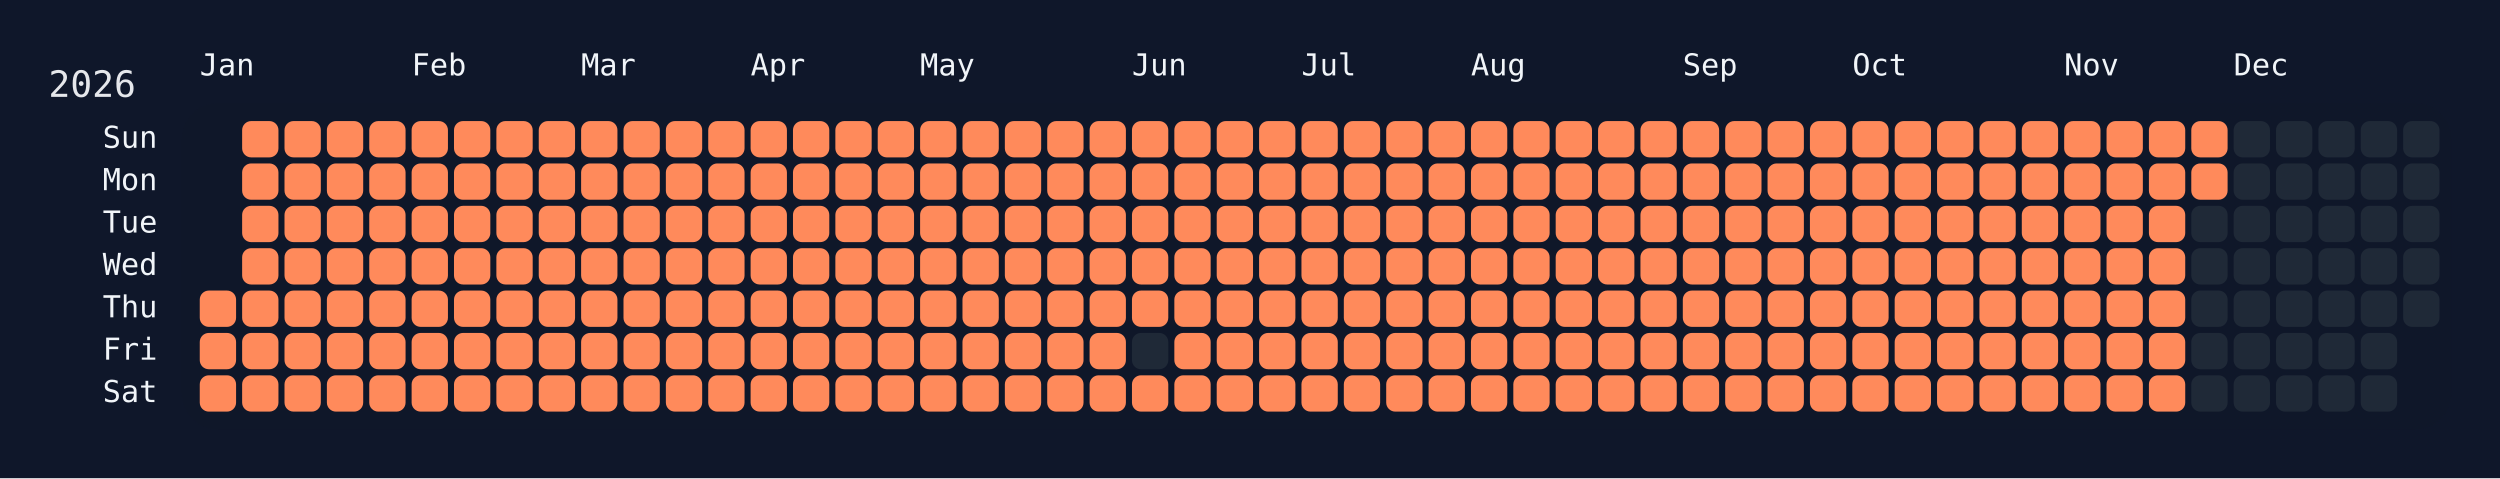
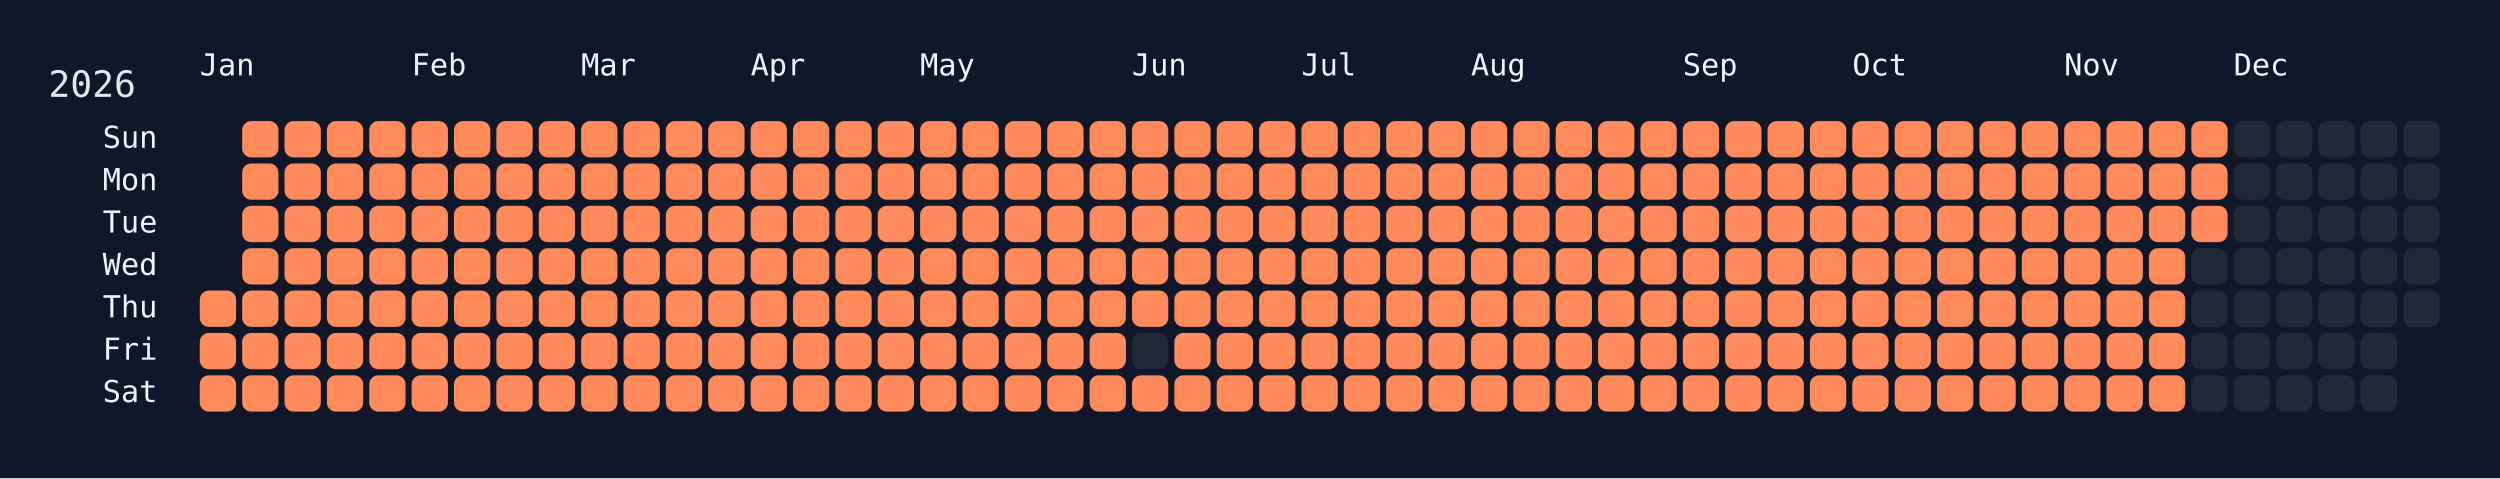
<svg xmlns="http://www.w3.org/2000/svg" width="826" height="158" viewBox="0 0 826 158">
  <rect width="826" height="158" fill="#0f172a" />
  <rect x="60" y="34" width="750" height="108" rx="12" ry="12" fill="rgba(15, 23, 42, 0.8)" />
  <text x="16" y="32" font-size="12" fill="#e5e7eb" font-family="JetBrains Mono, ui-monospace, SFMono-Regular, Menlo, Monaco, Consolas, monospace">2026</text>
  <text x="66" y="18" font-size="10" fill="#f1f5f9" font-family="JetBrains Mono, ui-monospace, SFMono-Regular, Menlo, Monaco, Consolas, monospace" dominant-baseline="hanging">Jan</text>
  <text x="136" y="18" font-size="10" fill="#f1f5f9" font-family="JetBrains Mono, ui-monospace, SFMono-Regular, Menlo, Monaco, Consolas, monospace" dominant-baseline="hanging">Feb</text>
  <text x="192" y="18" font-size="10" fill="#f1f5f9" font-family="JetBrains Mono, ui-monospace, SFMono-Regular, Menlo, Monaco, Consolas, monospace" dominant-baseline="hanging">Mar</text>
  <text x="248" y="18" font-size="10" fill="#f1f5f9" font-family="JetBrains Mono, ui-monospace, SFMono-Regular, Menlo, Monaco, Consolas, monospace" dominant-baseline="hanging">Apr</text>
  <text x="304" y="18" font-size="10" fill="#f1f5f9" font-family="JetBrains Mono, ui-monospace, SFMono-Regular, Menlo, Monaco, Consolas, monospace" dominant-baseline="hanging">May</text>
  <text x="374" y="18" font-size="10" fill="#f1f5f9" font-family="JetBrains Mono, ui-monospace, SFMono-Regular, Menlo, Monaco, Consolas, monospace" dominant-baseline="hanging">Jun</text>
  <text x="430" y="18" font-size="10" fill="#f1f5f9" font-family="JetBrains Mono, ui-monospace, SFMono-Regular, Menlo, Monaco, Consolas, monospace" dominant-baseline="hanging">Jul</text>
  <text x="486" y="18" font-size="10" fill="#f1f5f9" font-family="JetBrains Mono, ui-monospace, SFMono-Regular, Menlo, Monaco, Consolas, monospace" dominant-baseline="hanging">Aug</text>
  <text x="556" y="18" font-size="10" fill="#f1f5f9" font-family="JetBrains Mono, ui-monospace, SFMono-Regular, Menlo, Monaco, Consolas, monospace" dominant-baseline="hanging">Sep</text>
  <text x="612" y="18" font-size="10" fill="#f1f5f9" font-family="JetBrains Mono, ui-monospace, SFMono-Regular, Menlo, Monaco, Consolas, monospace" dominant-baseline="hanging">Oct</text>
  <text x="682" y="18" font-size="10" fill="#f1f5f9" font-family="JetBrains Mono, ui-monospace, SFMono-Regular, Menlo, Monaco, Consolas, monospace" dominant-baseline="hanging">Nov</text>
  <text x="738" y="18" font-size="10" fill="#f1f5f9" font-family="JetBrains Mono, ui-monospace, SFMono-Regular, Menlo, Monaco, Consolas, monospace" dominant-baseline="hanging">Dec</text>
  <text x="52" y="46.0" font-size="10" fill="#f1f5f9" font-family="JetBrains Mono, ui-monospace, SFMono-Regular, Menlo, Monaco, Consolas, monospace" text-anchor="end" dominant-baseline="middle">Sun</text>
  <text x="52" y="60.0" font-size="10" fill="#f1f5f9" font-family="JetBrains Mono, ui-monospace, SFMono-Regular, Menlo, Monaco, Consolas, monospace" text-anchor="end" dominant-baseline="middle">Mon</text>
  <text x="52" y="74.0" font-size="10" fill="#f1f5f9" font-family="JetBrains Mono, ui-monospace, SFMono-Regular, Menlo, Monaco, Consolas, monospace" text-anchor="end" dominant-baseline="middle">Tue</text>
  <text x="52" y="88.0" font-size="10" fill="#f1f5f9" font-family="JetBrains Mono, ui-monospace, SFMono-Regular, Menlo, Monaco, Consolas, monospace" text-anchor="end" dominant-baseline="middle">Wed</text>
  <text x="52" y="102.0" font-size="10" fill="#f1f5f9" font-family="JetBrains Mono, ui-monospace, SFMono-Regular, Menlo, Monaco, Consolas, monospace" text-anchor="end" dominant-baseline="middle">Thu</text>
  <text x="52" y="116.0" font-size="10" fill="#f1f5f9" font-family="JetBrains Mono, ui-monospace, SFMono-Regular, Menlo, Monaco, Consolas, monospace" text-anchor="end" dominant-baseline="middle">Fri</text>
  <text x="52" y="130.0" font-size="10" fill="#f1f5f9" font-family="JetBrains Mono, ui-monospace, SFMono-Regular, Menlo, Monaco, Consolas, monospace" text-anchor="end" dominant-baseline="middle">Sat</text>
  <g transform="translate(66,40)">
    <rect x="0" y="56" width="12" height="12" rx="3" ry="3" fill="#ff8a5b" data-date="2026-01-01" />
    <rect x="0" y="70" width="12" height="12" rx="3" ry="3" fill="#ff8a5b" data-date="2026-01-02" />
    <rect x="0" y="84" width="12" height="12" rx="3" ry="3" fill="#ff8a5b" data-date="2026-01-03" />
    <rect x="14" y="0" width="12" height="12" rx="3" ry="3" fill="#ff8a5b" data-date="2026-01-04" />
    <rect x="14" y="14" width="12" height="12" rx="3" ry="3" fill="#ff8a5b" data-date="2026-01-05" />
    <rect x="14" y="28" width="12" height="12" rx="3" ry="3" fill="#ff8a5b" data-date="2026-01-06" />
    <rect x="14" y="42" width="12" height="12" rx="3" ry="3" fill="#ff8a5b" data-date="2026-01-07" />
    <rect x="14" y="56" width="12" height="12" rx="3" ry="3" fill="#ff8a5b" data-date="2026-01-08" />
    <rect x="14" y="70" width="12" height="12" rx="3" ry="3" fill="#ff8a5b" data-date="2026-01-09" />
    <rect x="14" y="84" width="12" height="12" rx="3" ry="3" fill="#ff8a5b" data-date="2026-01-10" />
    <rect x="28" y="0" width="12" height="12" rx="3" ry="3" fill="#ff8a5b" data-date="2026-01-11" />
    <rect x="28" y="14" width="12" height="12" rx="3" ry="3" fill="#ff8a5b" data-date="2026-01-12" />
    <rect x="28" y="28" width="12" height="12" rx="3" ry="3" fill="#ff8a5b" data-date="2026-01-13" />
    <rect x="28" y="42" width="12" height="12" rx="3" ry="3" fill="#ff8a5b" data-date="2026-01-14" />
    <rect x="28" y="56" width="12" height="12" rx="3" ry="3" fill="#ff8a5b" data-date="2026-01-15" />
    <rect x="28" y="70" width="12" height="12" rx="3" ry="3" fill="#ff8a5b" data-date="2026-01-16" />
    <rect x="28" y="84" width="12" height="12" rx="3" ry="3" fill="#ff8a5b" data-date="2026-01-17" />
    <rect x="42" y="0" width="12" height="12" rx="3" ry="3" fill="#ff8a5b" data-date="2026-01-18" />
    <rect x="42" y="14" width="12" height="12" rx="3" ry="3" fill="#ff8a5b" data-date="2026-01-19" />
    <rect x="42" y="28" width="12" height="12" rx="3" ry="3" fill="#ff8a5b" data-date="2026-01-20" />
    <rect x="42" y="42" width="12" height="12" rx="3" ry="3" fill="#ff8a5b" data-date="2026-01-21" />
    <rect x="42" y="56" width="12" height="12" rx="3" ry="3" fill="#ff8a5b" data-date="2026-01-22" />
    <rect x="42" y="70" width="12" height="12" rx="3" ry="3" fill="#ff8a5b" data-date="2026-01-23" />
    <rect x="42" y="84" width="12" height="12" rx="3" ry="3" fill="#ff8a5b" data-date="2026-01-24" />
    <rect x="56" y="0" width="12" height="12" rx="3" ry="3" fill="#ff8a5b" data-date="2026-01-25" />
    <rect x="56" y="14" width="12" height="12" rx="3" ry="3" fill="#ff8a5b" data-date="2026-01-26" />
    <rect x="56" y="28" width="12" height="12" rx="3" ry="3" fill="#ff8a5b" data-date="2026-01-27" />
    <rect x="56" y="42" width="12" height="12" rx="3" ry="3" fill="#ff8a5b" data-date="2026-01-28" />
    <rect x="56" y="56" width="12" height="12" rx="3" ry="3" fill="#ff8a5b" data-date="2026-01-29" />
    <rect x="56" y="70" width="12" height="12" rx="3" ry="3" fill="#ff8a5b" data-date="2026-01-30" />
    <rect x="56" y="84" width="12" height="12" rx="3" ry="3" fill="#ff8a5b" data-date="2026-01-31" />
    <rect x="70" y="0" width="12" height="12" rx="3" ry="3" fill="#ff8a5b" data-date="2026-02-01" />
    <rect x="70" y="14" width="12" height="12" rx="3" ry="3" fill="#ff8a5b" data-date="2026-02-02" />
    <rect x="70" y="28" width="12" height="12" rx="3" ry="3" fill="#ff8a5b" data-date="2026-02-03" />
    <rect x="70" y="42" width="12" height="12" rx="3" ry="3" fill="#ff8a5b" data-date="2026-02-04" />
    <rect x="70" y="56" width="12" height="12" rx="3" ry="3" fill="#ff8a5b" data-date="2026-02-05" />
    <rect x="70" y="70" width="12" height="12" rx="3" ry="3" fill="#ff8a5b" data-date="2026-02-06" />
    <rect x="70" y="84" width="12" height="12" rx="3" ry="3" fill="#ff8a5b" data-date="2026-02-07" />
    <rect x="84" y="0" width="12" height="12" rx="3" ry="3" fill="#ff8a5b" data-date="2026-02-08" />
    <rect x="84" y="14" width="12" height="12" rx="3" ry="3" fill="#ff8a5b" data-date="2026-02-09" />
    <rect x="84" y="28" width="12" height="12" rx="3" ry="3" fill="#ff8a5b" data-date="2026-02-10" />
    <rect x="84" y="42" width="12" height="12" rx="3" ry="3" fill="#ff8a5b" data-date="2026-02-11" />
    <rect x="84" y="56" width="12" height="12" rx="3" ry="3" fill="#ff8a5b" data-date="2026-02-12" />
    <rect x="84" y="70" width="12" height="12" rx="3" ry="3" fill="#ff8a5b" data-date="2026-02-13" />
    <rect x="84" y="84" width="12" height="12" rx="3" ry="3" fill="#ff8a5b" data-date="2026-02-14" />
    <rect x="98" y="0" width="12" height="12" rx="3" ry="3" fill="#ff8a5b" data-date="2026-02-15" />
    <rect x="98" y="14" width="12" height="12" rx="3" ry="3" fill="#ff8a5b" data-date="2026-02-16" />
    <rect x="98" y="28" width="12" height="12" rx="3" ry="3" fill="#ff8a5b" data-date="2026-02-17" />
    <rect x="98" y="42" width="12" height="12" rx="3" ry="3" fill="#ff8a5b" data-date="2026-02-18" />
    <rect x="98" y="56" width="12" height="12" rx="3" ry="3" fill="#ff8a5b" data-date="2026-02-19" />
    <rect x="98" y="70" width="12" height="12" rx="3" ry="3" fill="#ff8a5b" data-date="2026-02-20" />
    <rect x="98" y="84" width="12" height="12" rx="3" ry="3" fill="#ff8a5b" data-date="2026-02-21" />
    <rect x="112" y="0" width="12" height="12" rx="3" ry="3" fill="#ff8a5b" data-date="2026-02-22" />
    <rect x="112" y="14" width="12" height="12" rx="3" ry="3" fill="#ff8a5b" data-date="2026-02-23" />
    <rect x="112" y="28" width="12" height="12" rx="3" ry="3" fill="#ff8a5b" data-date="2026-02-24" />
    <rect x="112" y="42" width="12" height="12" rx="3" ry="3" fill="#ff8a5b" data-date="2026-02-25" />
    <rect x="112" y="56" width="12" height="12" rx="3" ry="3" fill="#ff8a5b" data-date="2026-02-26" />
    <rect x="112" y="70" width="12" height="12" rx="3" ry="3" fill="#ff8a5b" data-date="2026-02-27" />
    <rect x="112" y="84" width="12" height="12" rx="3" ry="3" fill="#ff8a5b" data-date="2026-02-28" />
    <rect x="126" y="0" width="12" height="12" rx="3" ry="3" fill="#ff8a5b" data-date="2026-03-01" />
    <rect x="126" y="14" width="12" height="12" rx="3" ry="3" fill="#ff8a5b" data-date="2026-03-02" />
    <rect x="126" y="28" width="12" height="12" rx="3" ry="3" fill="#ff8a5b" data-date="2026-03-03" />
    <rect x="126" y="42" width="12" height="12" rx="3" ry="3" fill="#ff8a5b" data-date="2026-03-04" />
    <rect x="126" y="56" width="12" height="12" rx="3" ry="3" fill="#ff8a5b" data-date="2026-03-05" />
    <rect x="126" y="70" width="12" height="12" rx="3" ry="3" fill="#ff8a5b" data-date="2026-03-06" />
    <rect x="126" y="84" width="12" height="12" rx="3" ry="3" fill="#ff8a5b" data-date="2026-03-07" />
    <rect x="140" y="0" width="12" height="12" rx="3" ry="3" fill="#ff8a5b" data-date="2026-03-08" />
    <rect x="140" y="14" width="12" height="12" rx="3" ry="3" fill="#ff8a5b" data-date="2026-03-09" />
    <rect x="140" y="28" width="12" height="12" rx="3" ry="3" fill="#ff8a5b" data-date="2026-03-10" />
    <rect x="140" y="42" width="12" height="12" rx="3" ry="3" fill="#ff8a5b" data-date="2026-03-11" />
    <rect x="140" y="56" width="12" height="12" rx="3" ry="3" fill="#ff8a5b" data-date="2026-03-12" />
    <rect x="140" y="70" width="12" height="12" rx="3" ry="3" fill="#ff8a5b" data-date="2026-03-13" />
    <rect x="140" y="84" width="12" height="12" rx="3" ry="3" fill="#ff8a5b" data-date="2026-03-14" />
    <rect x="154" y="0" width="12" height="12" rx="3" ry="3" fill="#ff8a5b" data-date="2026-03-15" />
    <rect x="154" y="14" width="12" height="12" rx="3" ry="3" fill="#ff8a5b" data-date="2026-03-16" />
    <rect x="154" y="28" width="12" height="12" rx="3" ry="3" fill="#ff8a5b" data-date="2026-03-17" />
    <rect x="154" y="42" width="12" height="12" rx="3" ry="3" fill="#ff8a5b" data-date="2026-03-18" />
    <rect x="154" y="56" width="12" height="12" rx="3" ry="3" fill="#ff8a5b" data-date="2026-03-19" />
    <rect x="154" y="70" width="12" height="12" rx="3" ry="3" fill="#ff8a5b" data-date="2026-03-20" />
    <rect x="154" y="84" width="12" height="12" rx="3" ry="3" fill="#ff8a5b" data-date="2026-03-21" />
    <rect x="168" y="0" width="12" height="12" rx="3" ry="3" fill="#ff8a5b" data-date="2026-03-22" />
    <rect x="168" y="14" width="12" height="12" rx="3" ry="3" fill="#ff8a5b" data-date="2026-03-23" />
    <rect x="168" y="28" width="12" height="12" rx="3" ry="3" fill="#ff8a5b" data-date="2026-03-24" />
    <rect x="168" y="42" width="12" height="12" rx="3" ry="3" fill="#ff8a5b" data-date="2026-03-25" />
    <rect x="168" y="56" width="12" height="12" rx="3" ry="3" fill="#ff8a5b" data-date="2026-03-26" />
    <rect x="168" y="70" width="12" height="12" rx="3" ry="3" fill="#ff8a5b" data-date="2026-03-27" />
    <rect x="168" y="84" width="12" height="12" rx="3" ry="3" fill="#ff8a5b" data-date="2026-03-28" />
    <rect x="182" y="0" width="12" height="12" rx="3" ry="3" fill="#ff8a5b" data-date="2026-03-29" />
    <rect x="182" y="14" width="12" height="12" rx="3" ry="3" fill="#ff8a5b" data-date="2026-03-30" />
    <rect x="182" y="28" width="12" height="12" rx="3" ry="3" fill="#ff8a5b" data-date="2026-03-31" />
    <rect x="182" y="42" width="12" height="12" rx="3" ry="3" fill="#ff8a5b" data-date="2026-04-01" />
    <rect x="182" y="56" width="12" height="12" rx="3" ry="3" fill="#ff8a5b" data-date="2026-04-02" />
    <rect x="182" y="70" width="12" height="12" rx="3" ry="3" fill="#ff8a5b" data-date="2026-04-03" />
    <rect x="182" y="84" width="12" height="12" rx="3" ry="3" fill="#ff8a5b" data-date="2026-04-04" />
    <rect x="196" y="0" width="12" height="12" rx="3" ry="3" fill="#ff8a5b" data-date="2026-04-05" />
    <rect x="196" y="14" width="12" height="12" rx="3" ry="3" fill="#ff8a5b" data-date="2026-04-06" />
    <rect x="196" y="28" width="12" height="12" rx="3" ry="3" fill="#ff8a5b" data-date="2026-04-07" />
    <rect x="196" y="42" width="12" height="12" rx="3" ry="3" fill="#ff8a5b" data-date="2026-04-08" />
    <rect x="196" y="56" width="12" height="12" rx="3" ry="3" fill="#ff8a5b" data-date="2026-04-09" />
    <rect x="196" y="70" width="12" height="12" rx="3" ry="3" fill="#ff8a5b" data-date="2026-04-10" />
    <rect x="196" y="84" width="12" height="12" rx="3" ry="3" fill="#ff8a5b" data-date="2026-04-11" />
    <rect x="210" y="0" width="12" height="12" rx="3" ry="3" fill="#ff8a5b" data-date="2026-04-12" />
    <rect x="210" y="14" width="12" height="12" rx="3" ry="3" fill="#ff8a5b" data-date="2026-04-13" />
    <rect x="210" y="28" width="12" height="12" rx="3" ry="3" fill="#ff8a5b" data-date="2026-04-14" />
    <rect x="210" y="42" width="12" height="12" rx="3" ry="3" fill="#ff8a5b" data-date="2026-04-15" />
    <rect x="210" y="56" width="12" height="12" rx="3" ry="3" fill="#ff8a5b" data-date="2026-04-16" />
    <rect x="210" y="70" width="12" height="12" rx="3" ry="3" fill="#ff8a5b" data-date="2026-04-17" />
    <rect x="210" y="84" width="12" height="12" rx="3" ry="3" fill="#ff8a5b" data-date="2026-04-18" />
    <rect x="224" y="0" width="12" height="12" rx="3" ry="3" fill="#ff8a5b" data-date="2026-04-19" />
    <rect x="224" y="14" width="12" height="12" rx="3" ry="3" fill="#ff8a5b" data-date="2026-04-20" />
    <rect x="224" y="28" width="12" height="12" rx="3" ry="3" fill="#ff8a5b" data-date="2026-04-21" />
    <rect x="224" y="42" width="12" height="12" rx="3" ry="3" fill="#ff8a5b" data-date="2026-04-22" />
    <rect x="224" y="56" width="12" height="12" rx="3" ry="3" fill="#ff8a5b" data-date="2026-04-23" />
    <rect x="224" y="70" width="12" height="12" rx="3" ry="3" fill="#ff8a5b" data-date="2026-04-24" />
    <rect x="224" y="84" width="12" height="12" rx="3" ry="3" fill="#ff8a5b" data-date="2026-04-25" />
    <rect x="238" y="0" width="12" height="12" rx="3" ry="3" fill="#ff8a5b" data-date="2026-04-26" />
    <rect x="238" y="14" width="12" height="12" rx="3" ry="3" fill="#ff8a5b" data-date="2026-04-27" />
    <rect x="238" y="28" width="12" height="12" rx="3" ry="3" fill="#ff8a5b" data-date="2026-04-28" />
    <rect x="238" y="42" width="12" height="12" rx="3" ry="3" fill="#ff8a5b" data-date="2026-04-29" />
    <rect x="238" y="56" width="12" height="12" rx="3" ry="3" fill="#ff8a5b" data-date="2026-04-30" />
    <rect x="238" y="70" width="12" height="12" rx="3" ry="3" fill="#ff8a5b" data-date="2026-05-01" />
    <rect x="238" y="84" width="12" height="12" rx="3" ry="3" fill="#ff8a5b" data-date="2026-05-02" />
    <rect x="252" y="0" width="12" height="12" rx="3" ry="3" fill="#ff8a5b" data-date="2026-05-03" />
    <rect x="252" y="14" width="12" height="12" rx="3" ry="3" fill="#ff8a5b" data-date="2026-05-04" />
    <rect x="252" y="28" width="12" height="12" rx="3" ry="3" fill="#ff8a5b" data-date="2026-05-05" />
    <rect x="252" y="42" width="12" height="12" rx="3" ry="3" fill="#ff8a5b" data-date="2026-05-06" />
    <rect x="252" y="56" width="12" height="12" rx="3" ry="3" fill="#ff8a5b" data-date="2026-05-07" />
    <rect x="252" y="70" width="12" height="12" rx="3" ry="3" fill="#ff8a5b" data-date="2026-05-08" />
    <rect x="252" y="84" width="12" height="12" rx="3" ry="3" fill="#ff8a5b" data-date="2026-05-09" />
    <rect x="266" y="0" width="12" height="12" rx="3" ry="3" fill="#ff8a5b" data-date="2026-05-10" />
    <rect x="266" y="14" width="12" height="12" rx="3" ry="3" fill="#ff8a5b" data-date="2026-05-11" />
    <rect x="266" y="28" width="12" height="12" rx="3" ry="3" fill="#ff8a5b" data-date="2026-05-12" />
    <rect x="266" y="42" width="12" height="12" rx="3" ry="3" fill="#ff8a5b" data-date="2026-05-13" />
    <rect x="266" y="56" width="12" height="12" rx="3" ry="3" fill="#ff8a5b" data-date="2026-05-14" />
    <rect x="266" y="70" width="12" height="12" rx="3" ry="3" fill="#ff8a5b" data-date="2026-05-15" />
    <rect x="266" y="84" width="12" height="12" rx="3" ry="3" fill="#ff8a5b" data-date="2026-05-16" />
    <rect x="280" y="0" width="12" height="12" rx="3" ry="3" fill="#ff8a5b" data-date="2026-05-17" />
    <rect x="280" y="14" width="12" height="12" rx="3" ry="3" fill="#ff8a5b" data-date="2026-05-18" />
    <rect x="280" y="28" width="12" height="12" rx="3" ry="3" fill="#ff8a5b" data-date="2026-05-19" />
    <rect x="280" y="42" width="12" height="12" rx="3" ry="3" fill="#ff8a5b" data-date="2026-05-20" />
    <rect x="280" y="56" width="12" height="12" rx="3" ry="3" fill="#ff8a5b" data-date="2026-05-21" />
    <rect x="280" y="70" width="12" height="12" rx="3" ry="3" fill="#ff8a5b" data-date="2026-05-22" />
    <rect x="280" y="84" width="12" height="12" rx="3" ry="3" fill="#ff8a5b" data-date="2026-05-23" />
    <rect x="294" y="0" width="12" height="12" rx="3" ry="3" fill="#ff8a5b" data-date="2026-05-24" />
    <rect x="294" y="14" width="12" height="12" rx="3" ry="3" fill="#ff8a5b" data-date="2026-05-25" />
    <rect x="294" y="28" width="12" height="12" rx="3" ry="3" fill="#ff8a5b" data-date="2026-05-26" />
    <rect x="294" y="42" width="12" height="12" rx="3" ry="3" fill="#ff8a5b" data-date="2026-05-27" />
    <rect x="294" y="56" width="12" height="12" rx="3" ry="3" fill="#ff8a5b" data-date="2026-05-28" />
    <rect x="294" y="70" width="12" height="12" rx="3" ry="3" fill="#ff8a5b" data-date="2026-05-29" />
    <rect x="294" y="84" width="12" height="12" rx="3" ry="3" fill="#ff8a5b" data-date="2026-05-30" />
    <rect x="308" y="0" width="12" height="12" rx="3" ry="3" fill="#ff8a5b" data-date="2026-05-31" />
    <rect x="308" y="14" width="12" height="12" rx="3" ry="3" fill="#ff8a5b" data-date="2026-06-01" />
    <rect x="308" y="28" width="12" height="12" rx="3" ry="3" fill="#ff8a5b" data-date="2026-06-02" />
    <rect x="308" y="42" width="12" height="12" rx="3" ry="3" fill="#ff8a5b" data-date="2026-06-03" />
    <rect x="308" y="56" width="12" height="12" rx="3" ry="3" fill="#ff8a5b" data-date="2026-06-04" />
    <rect x="308" y="70" width="12" height="12" rx="3" ry="3" fill="#1f2937" data-date="2026-06-05" />
    <rect x="308" y="84" width="12" height="12" rx="3" ry="3" fill="#ff8a5b" data-date="2026-06-06" />
    <rect x="322" y="0" width="12" height="12" rx="3" ry="3" fill="#ff8a5b" data-date="2026-06-07" />
    <rect x="322" y="14" width="12" height="12" rx="3" ry="3" fill="#ff8a5b" data-date="2026-06-08" />
    <rect x="322" y="28" width="12" height="12" rx="3" ry="3" fill="#ff8a5b" data-date="2026-06-09" />
    <rect x="322" y="42" width="12" height="12" rx="3" ry="3" fill="#ff8a5b" data-date="2026-06-10" />
    <rect x="322" y="56" width="12" height="12" rx="3" ry="3" fill="#ff8a5b" data-date="2026-06-11" />
    <rect x="322" y="70" width="12" height="12" rx="3" ry="3" fill="#ff8a5b" data-date="2026-06-12" />
    <rect x="322" y="84" width="12" height="12" rx="3" ry="3" fill="#ff8a5b" data-date="2026-06-13" />
    <rect x="336" y="0" width="12" height="12" rx="3" ry="3" fill="#ff8a5b" data-date="2026-06-14" />
    <rect x="336" y="14" width="12" height="12" rx="3" ry="3" fill="#ff8a5b" data-date="2026-06-15" />
    <rect x="336" y="28" width="12" height="12" rx="3" ry="3" fill="#ff8a5b" data-date="2026-06-16" />
    <rect x="336" y="42" width="12" height="12" rx="3" ry="3" fill="#ff8a5b" data-date="2026-06-17" />
    <rect x="336" y="56" width="12" height="12" rx="3" ry="3" fill="#ff8a5b" data-date="2026-06-18" />
    <rect x="336" y="70" width="12" height="12" rx="3" ry="3" fill="#ff8a5b" data-date="2026-06-19" />
    <rect x="336" y="84" width="12" height="12" rx="3" ry="3" fill="#ff8a5b" data-date="2026-06-20" />
    <rect x="350" y="0" width="12" height="12" rx="3" ry="3" fill="#ff8a5b" data-date="2026-06-21" />
    <rect x="350" y="14" width="12" height="12" rx="3" ry="3" fill="#ff8a5b" data-date="2026-06-22" />
    <rect x="350" y="28" width="12" height="12" rx="3" ry="3" fill="#ff8a5b" data-date="2026-06-23" />
    <rect x="350" y="42" width="12" height="12" rx="3" ry="3" fill="#ff8a5b" data-date="2026-06-24" />
    <rect x="350" y="56" width="12" height="12" rx="3" ry="3" fill="#ff8a5b" data-date="2026-06-25" />
    <rect x="350" y="70" width="12" height="12" rx="3" ry="3" fill="#ff8a5b" data-date="2026-06-26" />
    <rect x="350" y="84" width="12" height="12" rx="3" ry="3" fill="#ff8a5b" data-date="2026-06-27" />
    <rect x="364" y="0" width="12" height="12" rx="3" ry="3" fill="#ff8a5b" data-date="2026-06-28" />
    <rect x="364" y="14" width="12" height="12" rx="3" ry="3" fill="#ff8a5b" data-date="2026-06-29" />
    <rect x="364" y="28" width="12" height="12" rx="3" ry="3" fill="#ff8a5b" data-date="2026-06-30" />
    <rect x="364" y="42" width="12" height="12" rx="3" ry="3" fill="#ff8a5b" data-date="2026-07-01" />
    <rect x="364" y="56" width="12" height="12" rx="3" ry="3" fill="#ff8a5b" data-date="2026-07-02" />
    <rect x="364" y="70" width="12" height="12" rx="3" ry="3" fill="#ff8a5b" data-date="2026-07-03" />
    <rect x="364" y="84" width="12" height="12" rx="3" ry="3" fill="#ff8a5b" data-date="2026-07-04" />
    <rect x="378" y="0" width="12" height="12" rx="3" ry="3" fill="#ff8a5b" data-date="2026-07-05" />
    <rect x="378" y="14" width="12" height="12" rx="3" ry="3" fill="#ff8a5b" data-date="2026-07-06" />
    <rect x="378" y="28" width="12" height="12" rx="3" ry="3" fill="#ff8a5b" data-date="2026-07-07" />
    <rect x="378" y="42" width="12" height="12" rx="3" ry="3" fill="#ff8a5b" data-date="2026-07-08" />
    <rect x="378" y="56" width="12" height="12" rx="3" ry="3" fill="#ff8a5b" data-date="2026-07-09" />
    <rect x="378" y="70" width="12" height="12" rx="3" ry="3" fill="#ff8a5b" data-date="2026-07-10" />
    <rect x="378" y="84" width="12" height="12" rx="3" ry="3" fill="#ff8a5b" data-date="2026-07-11" />
    <rect x="392" y="0" width="12" height="12" rx="3" ry="3" fill="#ff8a5b" data-date="2026-07-12" />
    <rect x="392" y="14" width="12" height="12" rx="3" ry="3" fill="#ff8a5b" data-date="2026-07-13" />
    <rect x="392" y="28" width="12" height="12" rx="3" ry="3" fill="#ff8a5b" data-date="2026-07-14" />
    <rect x="392" y="42" width="12" height="12" rx="3" ry="3" fill="#ff8a5b" data-date="2026-07-15" />
    <rect x="392" y="56" width="12" height="12" rx="3" ry="3" fill="#ff8a5b" data-date="2026-07-16" />
    <rect x="392" y="70" width="12" height="12" rx="3" ry="3" fill="#ff8a5b" data-date="2026-07-17" />
    <rect x="392" y="84" width="12" height="12" rx="3" ry="3" fill="#ff8a5b" data-date="2026-07-18" />
    <rect x="406" y="0" width="12" height="12" rx="3" ry="3" fill="#ff8a5b" data-date="2026-07-19" />
    <rect x="406" y="14" width="12" height="12" rx="3" ry="3" fill="#ff8a5b" data-date="2026-07-20" />
    <rect x="406" y="28" width="12" height="12" rx="3" ry="3" fill="#ff8a5b" data-date="2026-07-21" />
    <rect x="406" y="42" width="12" height="12" rx="3" ry="3" fill="#ff8a5b" data-date="2026-07-22" />
    <rect x="406" y="56" width="12" height="12" rx="3" ry="3" fill="#ff8a5b" data-date="2026-07-23" />
    <rect x="406" y="70" width="12" height="12" rx="3" ry="3" fill="#ff8a5b" data-date="2026-07-24" />
    <rect x="406" y="84" width="12" height="12" rx="3" ry="3" fill="#ff8a5b" data-date="2026-07-25" />
    <rect x="420" y="0" width="12" height="12" rx="3" ry="3" fill="#ff8a5b" data-date="2026-07-26" />
    <rect x="420" y="14" width="12" height="12" rx="3" ry="3" fill="#ff8a5b" data-date="2026-07-27" />
    <rect x="420" y="28" width="12" height="12" rx="3" ry="3" fill="#ff8a5b" data-date="2026-07-28" />
    <rect x="420" y="42" width="12" height="12" rx="3" ry="3" fill="#ff8a5b" data-date="2026-07-29" />
    <rect x="420" y="56" width="12" height="12" rx="3" ry="3" fill="#ff8a5b" data-date="2026-07-30" />
    <rect x="420" y="70" width="12" height="12" rx="3" ry="3" fill="#ff8a5b" data-date="2026-07-31" />
    <rect x="420" y="84" width="12" height="12" rx="3" ry="3" fill="#ff8a5b" data-date="2026-08-01" />
    <rect x="434" y="0" width="12" height="12" rx="3" ry="3" fill="#ff8a5b" data-date="2026-08-02" />
    <rect x="434" y="14" width="12" height="12" rx="3" ry="3" fill="#ff8a5b" data-date="2026-08-03" />
    <rect x="434" y="28" width="12" height="12" rx="3" ry="3" fill="#ff8a5b" data-date="2026-08-04" />
    <rect x="434" y="42" width="12" height="12" rx="3" ry="3" fill="#ff8a5b" data-date="2026-08-05" />
    <rect x="434" y="56" width="12" height="12" rx="3" ry="3" fill="#ff8a5b" data-date="2026-08-06" />
    <rect x="434" y="70" width="12" height="12" rx="3" ry="3" fill="#ff8a5b" data-date="2026-08-07" />
    <rect x="434" y="84" width="12" height="12" rx="3" ry="3" fill="#ff8a5b" data-date="2026-08-08" />
    <rect x="448" y="0" width="12" height="12" rx="3" ry="3" fill="#ff8a5b" data-date="2026-08-09" />
    <rect x="448" y="14" width="12" height="12" rx="3" ry="3" fill="#ff8a5b" data-date="2026-08-10" />
    <rect x="448" y="28" width="12" height="12" rx="3" ry="3" fill="#ff8a5b" data-date="2026-08-11" />
    <rect x="448" y="42" width="12" height="12" rx="3" ry="3" fill="#ff8a5b" data-date="2026-08-12" />
    <rect x="448" y="56" width="12" height="12" rx="3" ry="3" fill="#ff8a5b" data-date="2026-08-13" />
    <rect x="448" y="70" width="12" height="12" rx="3" ry="3" fill="#ff8a5b" data-date="2026-08-14" />
    <rect x="448" y="84" width="12" height="12" rx="3" ry="3" fill="#ff8a5b" data-date="2026-08-15" />
    <rect x="462" y="0" width="12" height="12" rx="3" ry="3" fill="#ff8a5b" data-date="2026-08-16" />
    <rect x="462" y="14" width="12" height="12" rx="3" ry="3" fill="#ff8a5b" data-date="2026-08-17" />
    <rect x="462" y="28" width="12" height="12" rx="3" ry="3" fill="#ff8a5b" data-date="2026-08-18" />
    <rect x="462" y="42" width="12" height="12" rx="3" ry="3" fill="#ff8a5b" data-date="2026-08-19" />
    <rect x="462" y="56" width="12" height="12" rx="3" ry="3" fill="#ff8a5b" data-date="2026-08-20" />
    <rect x="462" y="70" width="12" height="12" rx="3" ry="3" fill="#ff8a5b" data-date="2026-08-21" />
    <rect x="462" y="84" width="12" height="12" rx="3" ry="3" fill="#ff8a5b" data-date="2026-08-22" />
    <rect x="476" y="0" width="12" height="12" rx="3" ry="3" fill="#ff8a5b" data-date="2026-08-23" />
    <rect x="476" y="14" width="12" height="12" rx="3" ry="3" fill="#ff8a5b" data-date="2026-08-24" />
    <rect x="476" y="28" width="12" height="12" rx="3" ry="3" fill="#ff8a5b" data-date="2026-08-25" />
    <rect x="476" y="42" width="12" height="12" rx="3" ry="3" fill="#ff8a5b" data-date="2026-08-26" />
    <rect x="476" y="56" width="12" height="12" rx="3" ry="3" fill="#ff8a5b" data-date="2026-08-27" />
    <rect x="476" y="70" width="12" height="12" rx="3" ry="3" fill="#ff8a5b" data-date="2026-08-28" />
    <rect x="476" y="84" width="12" height="12" rx="3" ry="3" fill="#ff8a5b" data-date="2026-08-29" />
    <rect x="490" y="0" width="12" height="12" rx="3" ry="3" fill="#ff8a5b" data-date="2026-08-30" />
    <rect x="490" y="14" width="12" height="12" rx="3" ry="3" fill="#ff8a5b" data-date="2026-08-31" />
    <rect x="490" y="28" width="12" height="12" rx="3" ry="3" fill="#ff8a5b" data-date="2026-09-01" />
    <rect x="490" y="42" width="12" height="12" rx="3" ry="3" fill="#ff8a5b" data-date="2026-09-02" />
    <rect x="490" y="56" width="12" height="12" rx="3" ry="3" fill="#ff8a5b" data-date="2026-09-03" />
    <rect x="490" y="70" width="12" height="12" rx="3" ry="3" fill="#ff8a5b" data-date="2026-09-04" />
    <rect x="490" y="84" width="12" height="12" rx="3" ry="3" fill="#ff8a5b" data-date="2026-09-05" />
    <rect x="504" y="0" width="12" height="12" rx="3" ry="3" fill="#ff8a5b" data-date="2026-09-06" />
    <rect x="504" y="14" width="12" height="12" rx="3" ry="3" fill="#ff8a5b" data-date="2026-09-07" />
    <rect x="504" y="28" width="12" height="12" rx="3" ry="3" fill="#ff8a5b" data-date="2026-09-08" />
    <rect x="504" y="42" width="12" height="12" rx="3" ry="3" fill="#ff8a5b" data-date="2026-09-09" />
    <rect x="504" y="56" width="12" height="12" rx="3" ry="3" fill="#ff8a5b" data-date="2026-09-10" />
    <rect x="504" y="70" width="12" height="12" rx="3" ry="3" fill="#ff8a5b" data-date="2026-09-11" />
    <rect x="504" y="84" width="12" height="12" rx="3" ry="3" fill="#ff8a5b" data-date="2026-09-12" />
    <rect x="518" y="0" width="12" height="12" rx="3" ry="3" fill="#ff8a5b" data-date="2026-09-13" />
    <rect x="518" y="14" width="12" height="12" rx="3" ry="3" fill="#ff8a5b" data-date="2026-09-14" />
    <rect x="518" y="28" width="12" height="12" rx="3" ry="3" fill="#ff8a5b" data-date="2026-09-15" />
    <rect x="518" y="42" width="12" height="12" rx="3" ry="3" fill="#ff8a5b" data-date="2026-09-16" />
    <rect x="518" y="56" width="12" height="12" rx="3" ry="3" fill="#ff8a5b" data-date="2026-09-17" />
    <rect x="518" y="70" width="12" height="12" rx="3" ry="3" fill="#ff8a5b" data-date="2026-09-18" />
    <rect x="518" y="84" width="12" height="12" rx="3" ry="3" fill="#ff8a5b" data-date="2026-09-19" />
    <rect x="532" y="0" width="12" height="12" rx="3" ry="3" fill="#ff8a5b" data-date="2026-09-20" />
    <rect x="532" y="14" width="12" height="12" rx="3" ry="3" fill="#ff8a5b" data-date="2026-09-21" />
    <rect x="532" y="28" width="12" height="12" rx="3" ry="3" fill="#ff8a5b" data-date="2026-09-22" />
    <rect x="532" y="42" width="12" height="12" rx="3" ry="3" fill="#ff8a5b" data-date="2026-09-23" />
    <rect x="532" y="56" width="12" height="12" rx="3" ry="3" fill="#ff8a5b" data-date="2026-09-24" />
    <rect x="532" y="70" width="12" height="12" rx="3" ry="3" fill="#ff8a5b" data-date="2026-09-25" />
    <rect x="532" y="84" width="12" height="12" rx="3" ry="3" fill="#ff8a5b" data-date="2026-09-26" />
    <rect x="546" y="0" width="12" height="12" rx="3" ry="3" fill="#ff8a5b" data-date="2026-09-27" />
    <rect x="546" y="14" width="12" height="12" rx="3" ry="3" fill="#ff8a5b" data-date="2026-09-28" />
    <rect x="546" y="28" width="12" height="12" rx="3" ry="3" fill="#ff8a5b" data-date="2026-09-29" />
    <rect x="546" y="42" width="12" height="12" rx="3" ry="3" fill="#ff8a5b" data-date="2026-09-30" />
    <rect x="546" y="56" width="12" height="12" rx="3" ry="3" fill="#ff8a5b" data-date="2026-10-01" />
    <rect x="546" y="70" width="12" height="12" rx="3" ry="3" fill="#ff8a5b" data-date="2026-10-02" />
    <rect x="546" y="84" width="12" height="12" rx="3" ry="3" fill="#ff8a5b" data-date="2026-10-03" />
    <rect x="560" y="0" width="12" height="12" rx="3" ry="3" fill="#ff8a5b" data-date="2026-10-04" />
    <rect x="560" y="14" width="12" height="12" rx="3" ry="3" fill="#ff8a5b" data-date="2026-10-05" />
    <rect x="560" y="28" width="12" height="12" rx="3" ry="3" fill="#ff8a5b" data-date="2026-10-06" />
    <rect x="560" y="42" width="12" height="12" rx="3" ry="3" fill="#ff8a5b" data-date="2026-10-07" />
    <rect x="560" y="56" width="12" height="12" rx="3" ry="3" fill="#ff8a5b" data-date="2026-10-08" />
    <rect x="560" y="70" width="12" height="12" rx="3" ry="3" fill="#ff8a5b" data-date="2026-10-09" />
    <rect x="560" y="84" width="12" height="12" rx="3" ry="3" fill="#ff8a5b" data-date="2026-10-10" />
    <rect x="574" y="0" width="12" height="12" rx="3" ry="3" fill="#ff8a5b" data-date="2026-10-11" />
    <rect x="574" y="14" width="12" height="12" rx="3" ry="3" fill="#ff8a5b" data-date="2026-10-12" />
    <rect x="574" y="28" width="12" height="12" rx="3" ry="3" fill="#ff8a5b" data-date="2026-10-13" />
    <rect x="574" y="42" width="12" height="12" rx="3" ry="3" fill="#ff8a5b" data-date="2026-10-14" />
    <rect x="574" y="56" width="12" height="12" rx="3" ry="3" fill="#ff8a5b" data-date="2026-10-15" />
    <rect x="574" y="70" width="12" height="12" rx="3" ry="3" fill="#ff8a5b" data-date="2026-10-16" />
    <rect x="574" y="84" width="12" height="12" rx="3" ry="3" fill="#ff8a5b" data-date="2026-10-17" />
    <rect x="588" y="0" width="12" height="12" rx="3" ry="3" fill="#ff8a5b" data-date="2026-10-18" />
    <rect x="588" y="14" width="12" height="12" rx="3" ry="3" fill="#ff8a5b" data-date="2026-10-19" />
    <rect x="588" y="28" width="12" height="12" rx="3" ry="3" fill="#ff8a5b" data-date="2026-10-20" />
    <rect x="588" y="42" width="12" height="12" rx="3" ry="3" fill="#ff8a5b" data-date="2026-10-21" />
    <rect x="588" y="56" width="12" height="12" rx="3" ry="3" fill="#ff8a5b" data-date="2026-10-22" />
    <rect x="588" y="70" width="12" height="12" rx="3" ry="3" fill="#ff8a5b" data-date="2026-10-23" />
    <rect x="588" y="84" width="12" height="12" rx="3" ry="3" fill="#ff8a5b" data-date="2026-10-24" />
    <rect x="602" y="0" width="12" height="12" rx="3" ry="3" fill="#ff8a5b" data-date="2026-10-25" />
    <rect x="602" y="14" width="12" height="12" rx="3" ry="3" fill="#ff8a5b" data-date="2026-10-26" />
    <rect x="602" y="28" width="12" height="12" rx="3" ry="3" fill="#ff8a5b" data-date="2026-10-27" />
    <rect x="602" y="42" width="12" height="12" rx="3" ry="3" fill="#ff8a5b" data-date="2026-10-28" />
    <rect x="602" y="56" width="12" height="12" rx="3" ry="3" fill="#ff8a5b" data-date="2026-10-29" />
    <rect x="602" y="70" width="12" height="12" rx="3" ry="3" fill="#ff8a5b" data-date="2026-10-30" />
    <rect x="602" y="84" width="12" height="12" rx="3" ry="3" fill="#ff8a5b" data-date="2026-10-31" />
    <rect x="616" y="0" width="12" height="12" rx="3" ry="3" fill="#ff8a5b" data-date="2026-11-01" />
    <rect x="616" y="14" width="12" height="12" rx="3" ry="3" fill="#ff8a5b" data-date="2026-11-02" />
    <rect x="616" y="28" width="12" height="12" rx="3" ry="3" fill="#ff8a5b" data-date="2026-11-03" />
    <rect x="616" y="42" width="12" height="12" rx="3" ry="3" fill="#ff8a5b" data-date="2026-11-04" />
    <rect x="616" y="56" width="12" height="12" rx="3" ry="3" fill="#ff8a5b" data-date="2026-11-05" />
    <rect x="616" y="70" width="12" height="12" rx="3" ry="3" fill="#ff8a5b" data-date="2026-11-06" />
    <rect x="616" y="84" width="12" height="12" rx="3" ry="3" fill="#ff8a5b" data-date="2026-11-07" />
    <rect x="630" y="0" width="12" height="12" rx="3" ry="3" fill="#ff8a5b" data-date="2026-11-08" />
    <rect x="630" y="14" width="12" height="12" rx="3" ry="3" fill="#ff8a5b" data-date="2026-11-09" />
    <rect x="630" y="28" width="12" height="12" rx="3" ry="3" fill="#ff8a5b" data-date="2026-11-10" />
    <rect x="630" y="42" width="12" height="12" rx="3" ry="3" fill="#ff8a5b" data-date="2026-11-11" />
    <rect x="630" y="56" width="12" height="12" rx="3" ry="3" fill="#ff8a5b" data-date="2026-11-12" />
    <rect x="630" y="70" width="12" height="12" rx="3" ry="3" fill="#ff8a5b" data-date="2026-11-13" />
    <rect x="630" y="84" width="12" height="12" rx="3" ry="3" fill="#ff8a5b" data-date="2026-11-14" />
    <rect x="644" y="0" width="12" height="12" rx="3" ry="3" fill="#ff8a5b" data-date="2026-11-15" />
    <rect x="644" y="14" width="12" height="12" rx="3" ry="3" fill="#ff8a5b" data-date="2026-11-16" />
    <rect x="644" y="28" width="12" height="12" rx="3" ry="3" fill="#ff8a5b" data-date="2026-11-17" />
    <rect x="644" y="42" width="12" height="12" rx="3" ry="3" fill="#ff8a5b" data-date="2026-11-18" />
    <rect x="644" y="56" width="12" height="12" rx="3" ry="3" fill="#ff8a5b" data-date="2026-11-19" />
    <rect x="644" y="70" width="12" height="12" rx="3" ry="3" fill="#ff8a5b" data-date="2026-11-20" />
    <rect x="644" y="84" width="12" height="12" rx="3" ry="3" fill="#ff8a5b" data-date="2026-11-21" />
    <rect x="658" y="0" width="12" height="12" rx="3" ry="3" fill="#ff8a5b" data-date="2026-11-22" />
    <rect x="658" y="14" width="12" height="12" rx="3" ry="3" fill="#ff8a5b" data-date="2026-11-23" />
-     <rect x="658" y="28" width="12" height="12" rx="3" ry="3" fill="#1f2937" data-date="2026-11-24" />
+     <rect x="658" y="28" width="12" height="12" rx="3" ry="3" fill="#ff8a5b" data-date="2026-11-24" />
    <rect x="658" y="42" width="12" height="12" rx="3" ry="3" fill="#1f2937" data-date="2026-11-25" />
    <rect x="658" y="56" width="12" height="12" rx="3" ry="3" fill="#1f2937" data-date="2026-11-26" />
    <rect x="658" y="70" width="12" height="12" rx="3" ry="3" fill="#1f2937" data-date="2026-11-27" />
    <rect x="658" y="84" width="12" height="12" rx="3" ry="3" fill="#1f2937" data-date="2026-11-28" />
    <rect x="672" y="0" width="12" height="12" rx="3" ry="3" fill="#1f2937" data-date="2026-11-29" />
    <rect x="672" y="14" width="12" height="12" rx="3" ry="3" fill="#1f2937" data-date="2026-11-30" />
    <rect x="672" y="28" width="12" height="12" rx="3" ry="3" fill="#1f2937" data-date="2026-12-01" />
    <rect x="672" y="42" width="12" height="12" rx="3" ry="3" fill="#1f2937" data-date="2026-12-02" />
    <rect x="672" y="56" width="12" height="12" rx="3" ry="3" fill="#1f2937" data-date="2026-12-03" />
    <rect x="672" y="70" width="12" height="12" rx="3" ry="3" fill="#1f2937" data-date="2026-12-04" />
    <rect x="672" y="84" width="12" height="12" rx="3" ry="3" fill="#1f2937" data-date="2026-12-05" />
    <rect x="686" y="0" width="12" height="12" rx="3" ry="3" fill="#1f2937" data-date="2026-12-06" />
    <rect x="686" y="14" width="12" height="12" rx="3" ry="3" fill="#1f2937" data-date="2026-12-07" />
    <rect x="686" y="28" width="12" height="12" rx="3" ry="3" fill="#1f2937" data-date="2026-12-08" />
    <rect x="686" y="42" width="12" height="12" rx="3" ry="3" fill="#1f2937" data-date="2026-12-09" />
    <rect x="686" y="56" width="12" height="12" rx="3" ry="3" fill="#1f2937" data-date="2026-12-10" />
    <rect x="686" y="70" width="12" height="12" rx="3" ry="3" fill="#1f2937" data-date="2026-12-11" />
    <rect x="686" y="84" width="12" height="12" rx="3" ry="3" fill="#1f2937" data-date="2026-12-12" />
    <rect x="700" y="0" width="12" height="12" rx="3" ry="3" fill="#1f2937" data-date="2026-12-13" />
    <rect x="700" y="14" width="12" height="12" rx="3" ry="3" fill="#1f2937" data-date="2026-12-14" />
    <rect x="700" y="28" width="12" height="12" rx="3" ry="3" fill="#1f2937" data-date="2026-12-15" />
    <rect x="700" y="42" width="12" height="12" rx="3" ry="3" fill="#1f2937" data-date="2026-12-16" />
    <rect x="700" y="56" width="12" height="12" rx="3" ry="3" fill="#1f2937" data-date="2026-12-17" />
    <rect x="700" y="70" width="12" height="12" rx="3" ry="3" fill="#1f2937" data-date="2026-12-18" />
    <rect x="700" y="84" width="12" height="12" rx="3" ry="3" fill="#1f2937" data-date="2026-12-19" />
    <rect x="714" y="0" width="12" height="12" rx="3" ry="3" fill="#1f2937" data-date="2026-12-20" />
    <rect x="714" y="14" width="12" height="12" rx="3" ry="3" fill="#1f2937" data-date="2026-12-21" />
    <rect x="714" y="28" width="12" height="12" rx="3" ry="3" fill="#1f2937" data-date="2026-12-22" />
    <rect x="714" y="42" width="12" height="12" rx="3" ry="3" fill="#1f2937" data-date="2026-12-23" />
    <rect x="714" y="56" width="12" height="12" rx="3" ry="3" fill="#1f2937" data-date="2026-12-24" />
    <rect x="714" y="70" width="12" height="12" rx="3" ry="3" fill="#1f2937" data-date="2026-12-25" />
    <rect x="714" y="84" width="12" height="12" rx="3" ry="3" fill="#1f2937" data-date="2026-12-26" />
    <rect x="728" y="0" width="12" height="12" rx="3" ry="3" fill="#1f2937" data-date="2026-12-27" />
    <rect x="728" y="14" width="12" height="12" rx="3" ry="3" fill="#1f2937" data-date="2026-12-28" />
    <rect x="728" y="28" width="12" height="12" rx="3" ry="3" fill="#1f2937" data-date="2026-12-29" />
    <rect x="728" y="42" width="12" height="12" rx="3" ry="3" fill="#1f2937" data-date="2026-12-30" />
    <rect x="728" y="56" width="12" height="12" rx="3" ry="3" fill="#1f2937" data-date="2026-12-31" />
  </g>
</svg>
